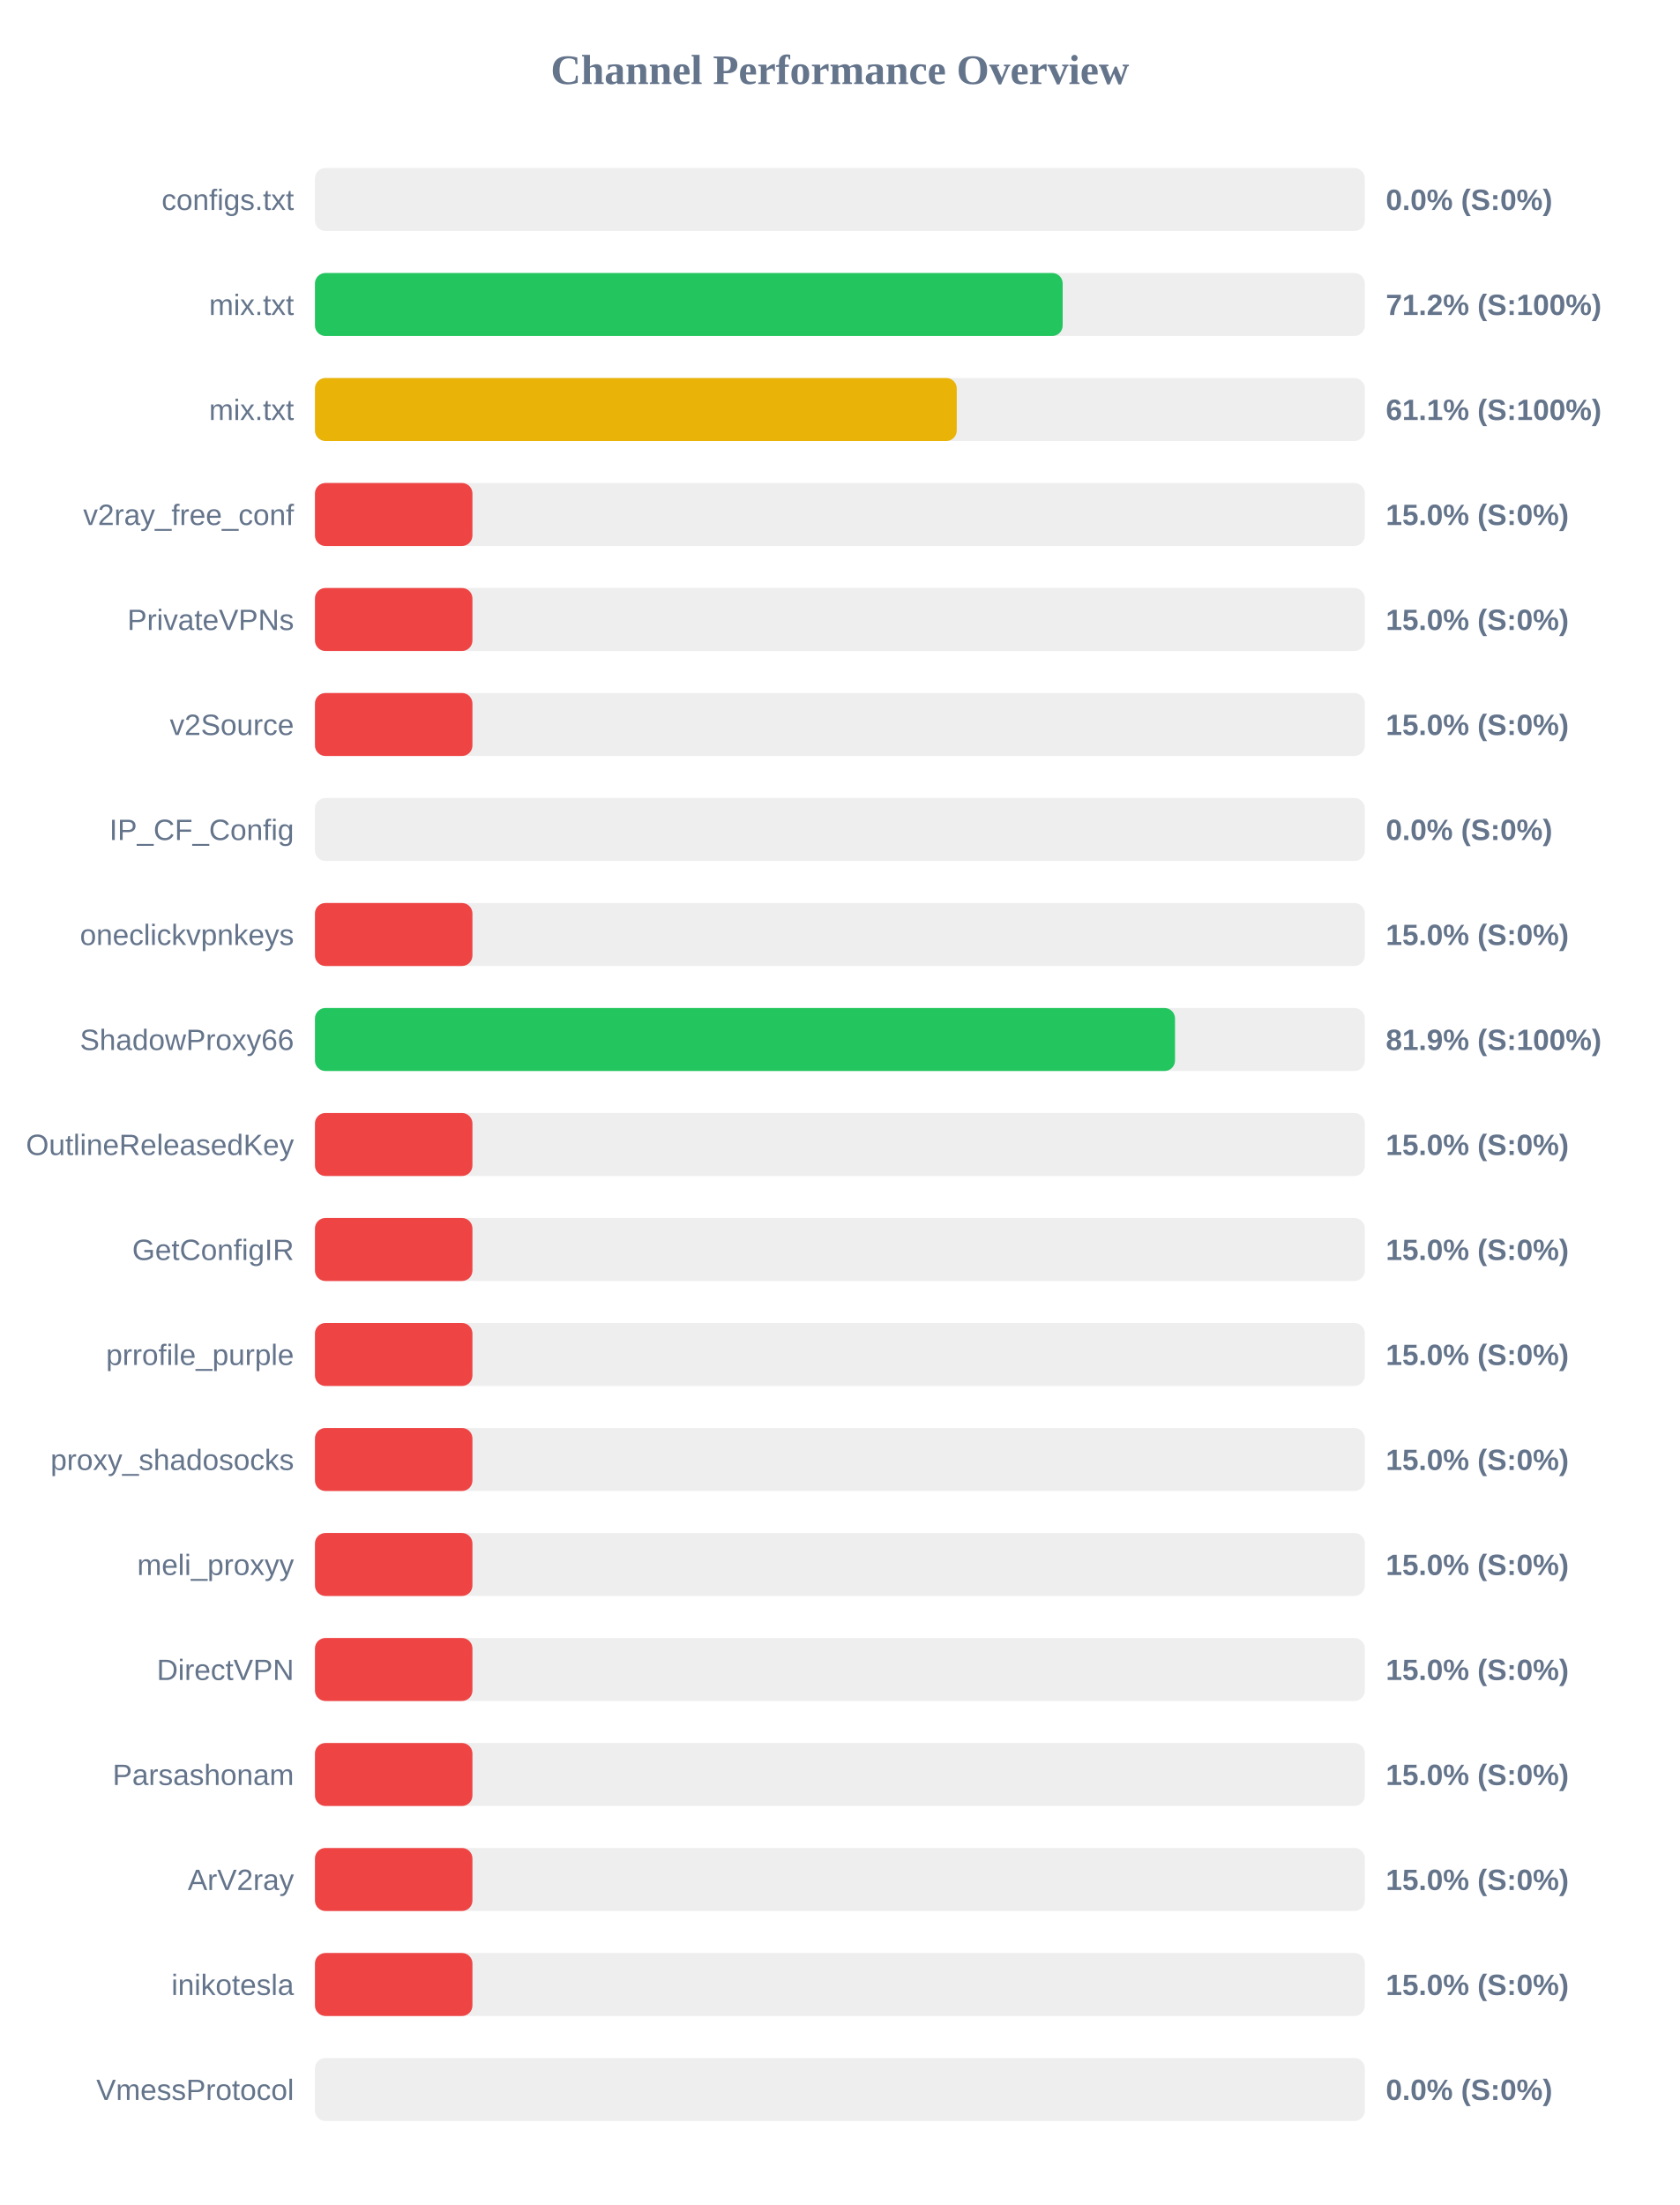
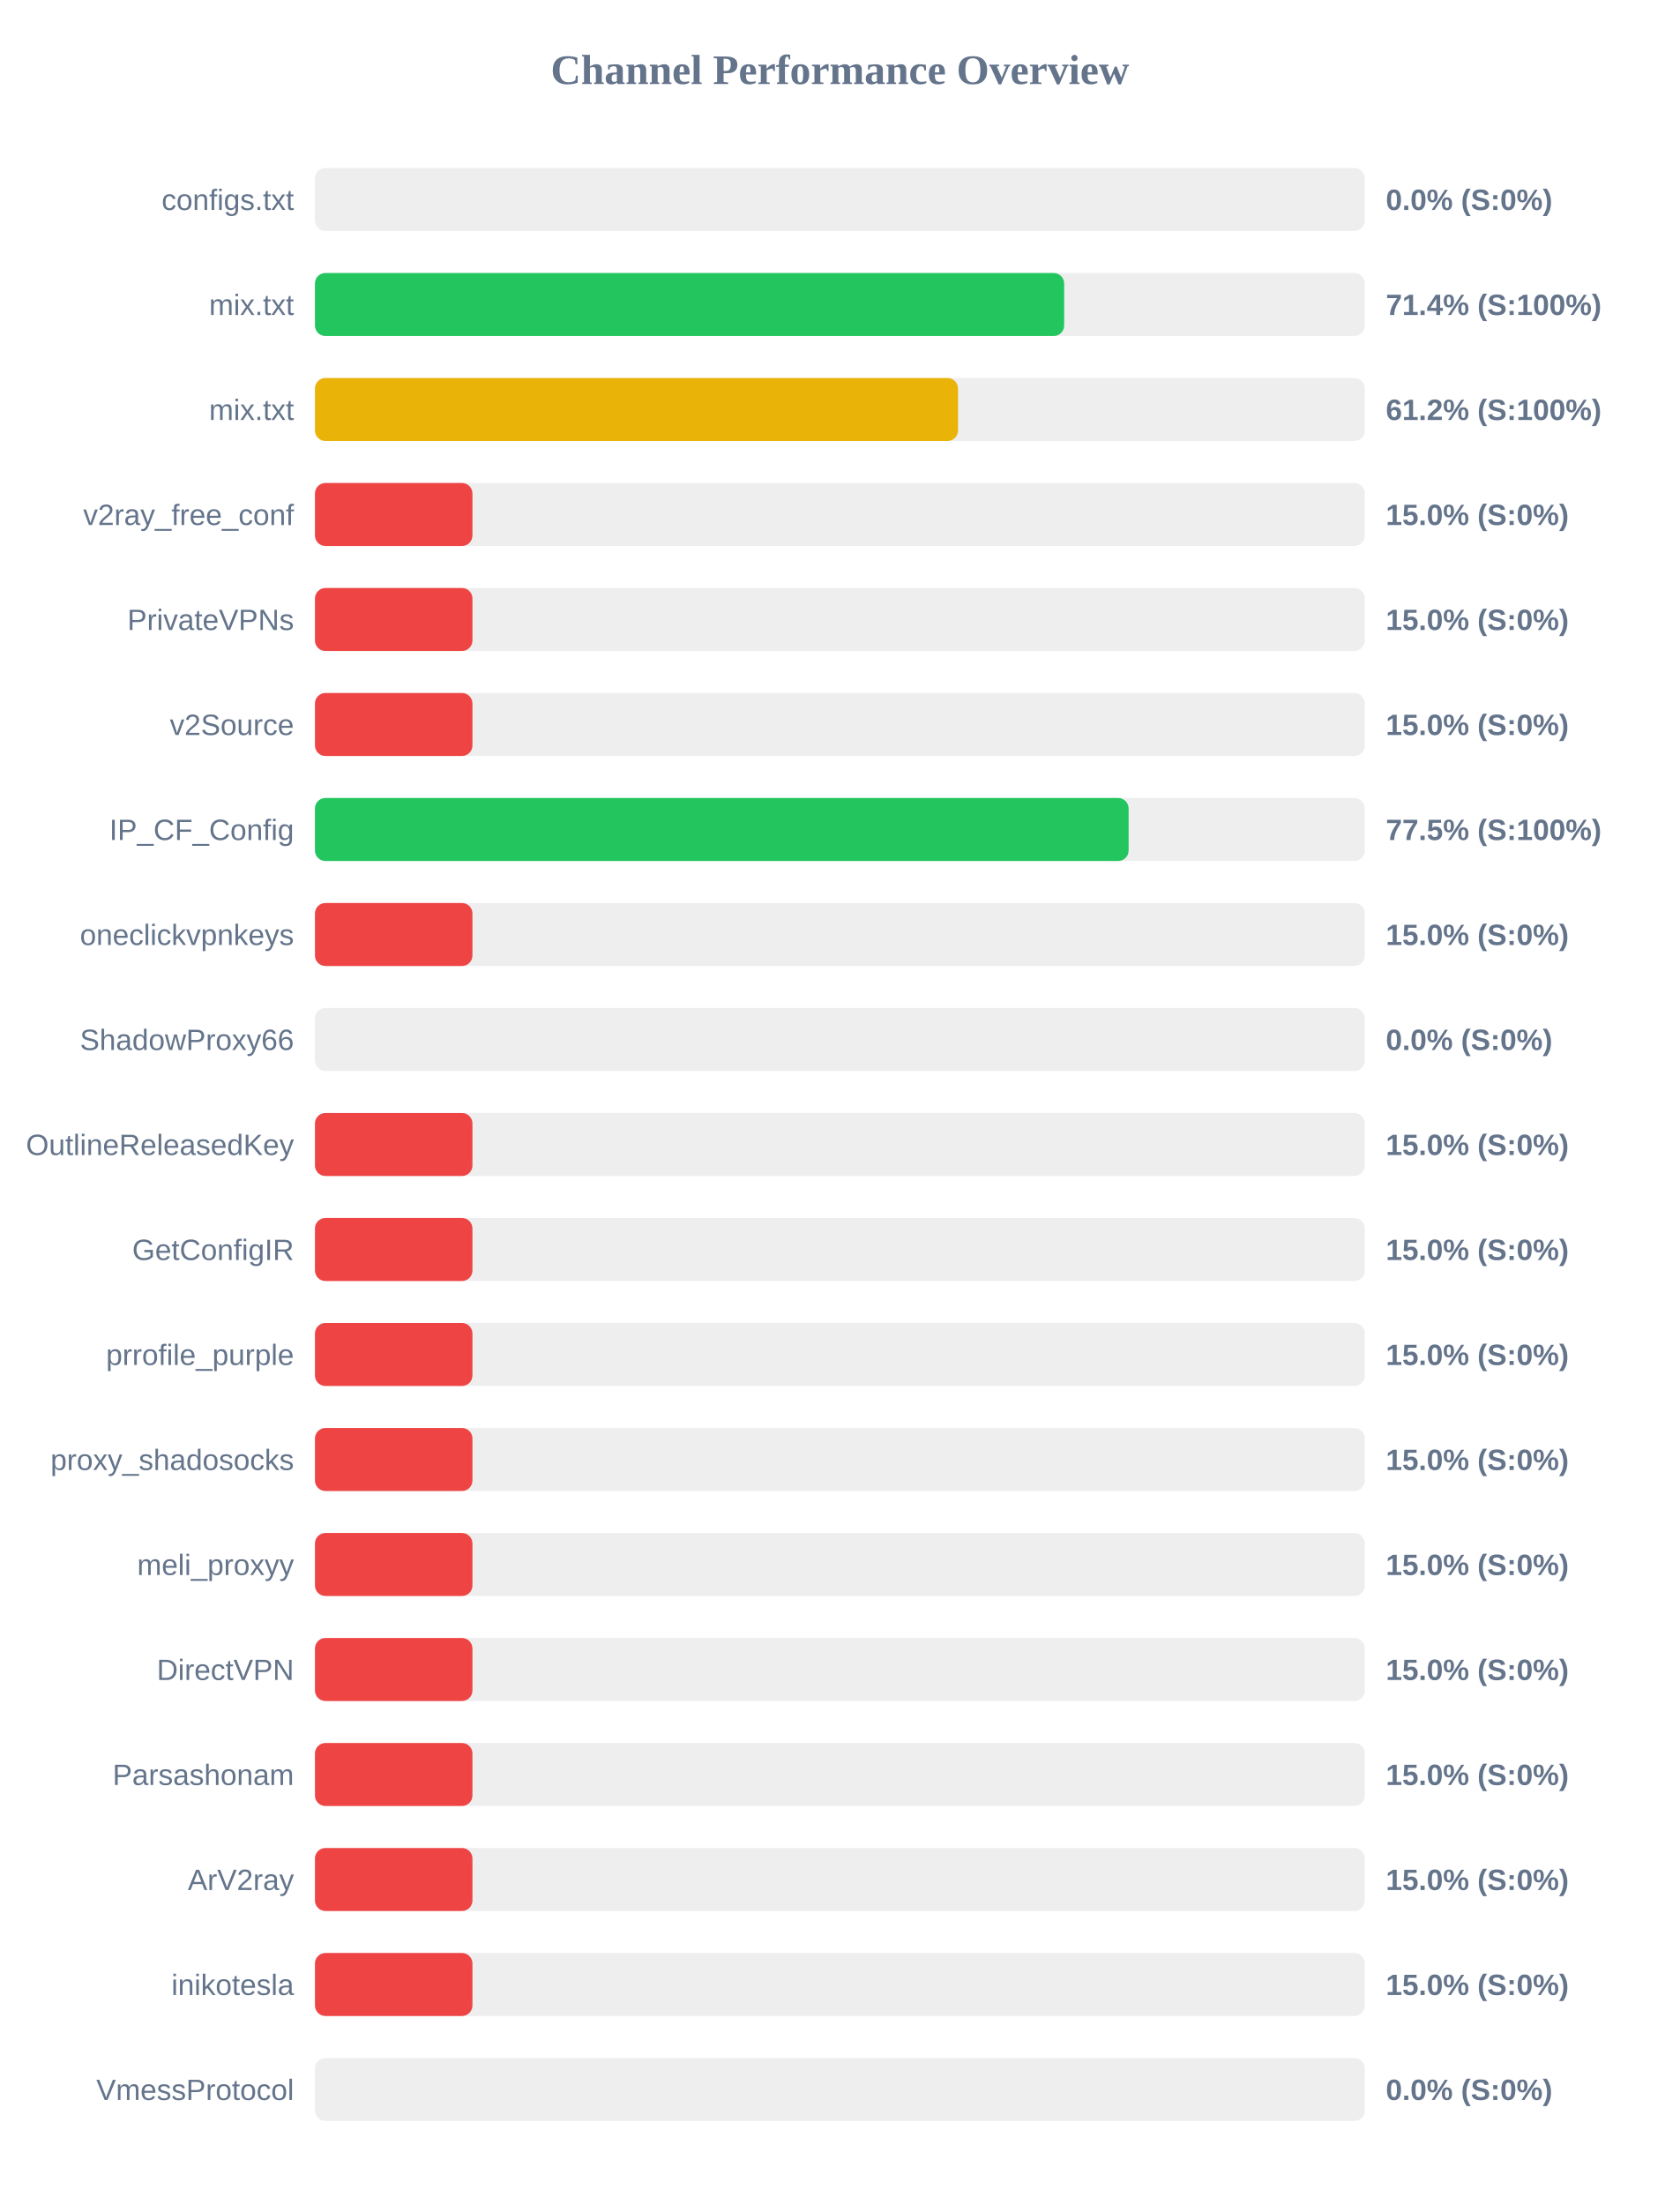
<svg xmlns="http://www.w3.org/2000/svg" width="800" height="1050" version="1.1">
  <style>
        .row { font: 14px Arial; fill: #64748b; }
        .score { font: bold 14px Arial; fill: #64748b; }
    </style>
  <text x="400" y="40" text-anchor="middle" font-size="20px" font-weight="bold" fill="#64748b">Channel Performance Overview</text>
  <rect x="150" y="80" width="500" height="30" fill="#eee" rx="5" />
  <rect x="150" y="80" width="0.0" height="30" fill="#ef4444" rx="5" />
  <text x="140" y="100" text-anchor="end" class="row">configs.txt</text>
  <text x="660" y="100" text-anchor="start" class="score">0.0% (S:0%)</text>
  <rect x="150" y="130" width="500" height="30" fill="#eee" rx="5" />
-   <rect x="150" y="130" width="356.1" height="30" fill="#22c55e" rx="5" />
+   <rect x="150" y="130" width="356.8" height="30" fill="#22c55e" rx="5" />
  <text x="140" y="150" text-anchor="end" class="row">mix.txt</text>
-   <text x="660" y="150" text-anchor="start" class="score">71.2% (S:100%)</text>
+   <text x="660" y="150" text-anchor="start" class="score">71.4% (S:100%)</text>
  <rect x="150" y="180" width="500" height="30" fill="#eee" rx="5" />
-   <rect x="150" y="180" width="305.65" height="30" fill="#eab308" rx="5" />
+   <rect x="150" y="180" width="306.25" height="30" fill="#eab308" rx="5" />
  <text x="140" y="200" text-anchor="end" class="row">mix.txt</text>
-   <text x="660" y="200" text-anchor="start" class="score">61.1% (S:100%)</text>
+   <text x="660" y="200" text-anchor="start" class="score">61.2% (S:100%)</text>
  <rect x="150" y="230" width="500" height="30" fill="#eee" rx="5" />
  <rect x="150" y="230" width="75.0" height="30" fill="#ef4444" rx="5" />
  <text x="140" y="250" text-anchor="end" class="row">v2ray_free_conf</text>
  <text x="660" y="250" text-anchor="start" class="score">15.0% (S:0%)</text>
  <rect x="150" y="280" width="500" height="30" fill="#eee" rx="5" />
  <rect x="150" y="280" width="75.0" height="30" fill="#ef4444" rx="5" />
  <text x="140" y="300" text-anchor="end" class="row">PrivateVPNs</text>
  <text x="660" y="300" text-anchor="start" class="score">15.0% (S:0%)</text>
  <rect x="150" y="330" width="500" height="30" fill="#eee" rx="5" />
  <rect x="150" y="330" width="75.0" height="30" fill="#ef4444" rx="5" />
  <text x="140" y="350" text-anchor="end" class="row">v2Source</text>
  <text x="660" y="350" text-anchor="start" class="score">15.0% (S:0%)</text>
  <rect x="150" y="380" width="500" height="30" fill="#eee" rx="5" />
-   <rect x="150" y="380" width="0.0" height="30" fill="#ef4444" rx="5" />
+   <rect x="150" y="380" width="387.5" height="30" fill="#22c55e" rx="5" />
  <text x="140" y="400" text-anchor="end" class="row">IP_CF_Config</text>
-   <text x="660" y="400" text-anchor="start" class="score">0.0% (S:0%)</text>
+   <text x="660" y="400" text-anchor="start" class="score">77.5% (S:100%)</text>
  <rect x="150" y="430" width="500" height="30" fill="#eee" rx="5" />
  <rect x="150" y="430" width="75.0" height="30" fill="#ef4444" rx="5" />
  <text x="140" y="450" text-anchor="end" class="row">oneclickvpnkeys</text>
  <text x="660" y="450" text-anchor="start" class="score">15.0% (S:0%)</text>
  <rect x="150" y="480" width="500" height="30" fill="#eee" rx="5" />
-   <rect x="150" y="480" width="409.6" height="30" fill="#22c55e" rx="5" />
+   <rect x="150" y="480" width="0.0" height="30" fill="#ef4444" rx="5" />
  <text x="140" y="500" text-anchor="end" class="row">ShadowProxy66</text>
-   <text x="660" y="500" text-anchor="start" class="score">81.9% (S:100%)</text>
+   <text x="660" y="500" text-anchor="start" class="score">0.0% (S:0%)</text>
  <rect x="150" y="530" width="500" height="30" fill="#eee" rx="5" />
  <rect x="150" y="530" width="75.0" height="30" fill="#ef4444" rx="5" />
  <text x="140" y="550" text-anchor="end" class="row">OutlineReleasedKey</text>
  <text x="660" y="550" text-anchor="start" class="score">15.0% (S:0%)</text>
  <rect x="150" y="580" width="500" height="30" fill="#eee" rx="5" />
  <rect x="150" y="580" width="75.0" height="30" fill="#ef4444" rx="5" />
  <text x="140" y="600" text-anchor="end" class="row">GetConfigIR</text>
  <text x="660" y="600" text-anchor="start" class="score">15.0% (S:0%)</text>
  <rect x="150" y="630" width="500" height="30" fill="#eee" rx="5" />
  <rect x="150" y="630" width="75.0" height="30" fill="#ef4444" rx="5" />
  <text x="140" y="650" text-anchor="end" class="row">prrofile_purple</text>
  <text x="660" y="650" text-anchor="start" class="score">15.0% (S:0%)</text>
  <rect x="150" y="680" width="500" height="30" fill="#eee" rx="5" />
  <rect x="150" y="680" width="75.0" height="30" fill="#ef4444" rx="5" />
  <text x="140" y="700" text-anchor="end" class="row">proxy_shadosocks</text>
  <text x="660" y="700" text-anchor="start" class="score">15.0% (S:0%)</text>
  <rect x="150" y="730" width="500" height="30" fill="#eee" rx="5" />
  <rect x="150" y="730" width="75.0" height="30" fill="#ef4444" rx="5" />
  <text x="140" y="750" text-anchor="end" class="row">meli_proxyy</text>
  <text x="660" y="750" text-anchor="start" class="score">15.0% (S:0%)</text>
  <rect x="150" y="780" width="500" height="30" fill="#eee" rx="5" />
  <rect x="150" y="780" width="75.0" height="30" fill="#ef4444" rx="5" />
  <text x="140" y="800" text-anchor="end" class="row">DirectVPN</text>
  <text x="660" y="800" text-anchor="start" class="score">15.0% (S:0%)</text>
  <rect x="150" y="830" width="500" height="30" fill="#eee" rx="5" />
  <rect x="150" y="830" width="75.0" height="30" fill="#ef4444" rx="5" />
  <text x="140" y="850" text-anchor="end" class="row">Parsashonam</text>
  <text x="660" y="850" text-anchor="start" class="score">15.0% (S:0%)</text>
  <rect x="150" y="880" width="500" height="30" fill="#eee" rx="5" />
  <rect x="150" y="880" width="75.0" height="30" fill="#ef4444" rx="5" />
  <text x="140" y="900" text-anchor="end" class="row">ArV2ray</text>
  <text x="660" y="900" text-anchor="start" class="score">15.0% (S:0%)</text>
  <rect x="150" y="930" width="500" height="30" fill="#eee" rx="5" />
  <rect x="150" y="930" width="75.0" height="30" fill="#ef4444" rx="5" />
  <text x="140" y="950" text-anchor="end" class="row">inikotesla</text>
  <text x="660" y="950" text-anchor="start" class="score">15.0% (S:0%)</text>
  <rect x="150" y="980" width="500" height="30" fill="#eee" rx="5" />
  <rect x="150" y="980" width="0.0" height="30" fill="#ef4444" rx="5" />
  <text x="140" y="1000" text-anchor="end" class="row">VmessProtocol</text>
  <text x="660" y="1000" text-anchor="start" class="score">0.0% (S:0%)</text>
</svg>
